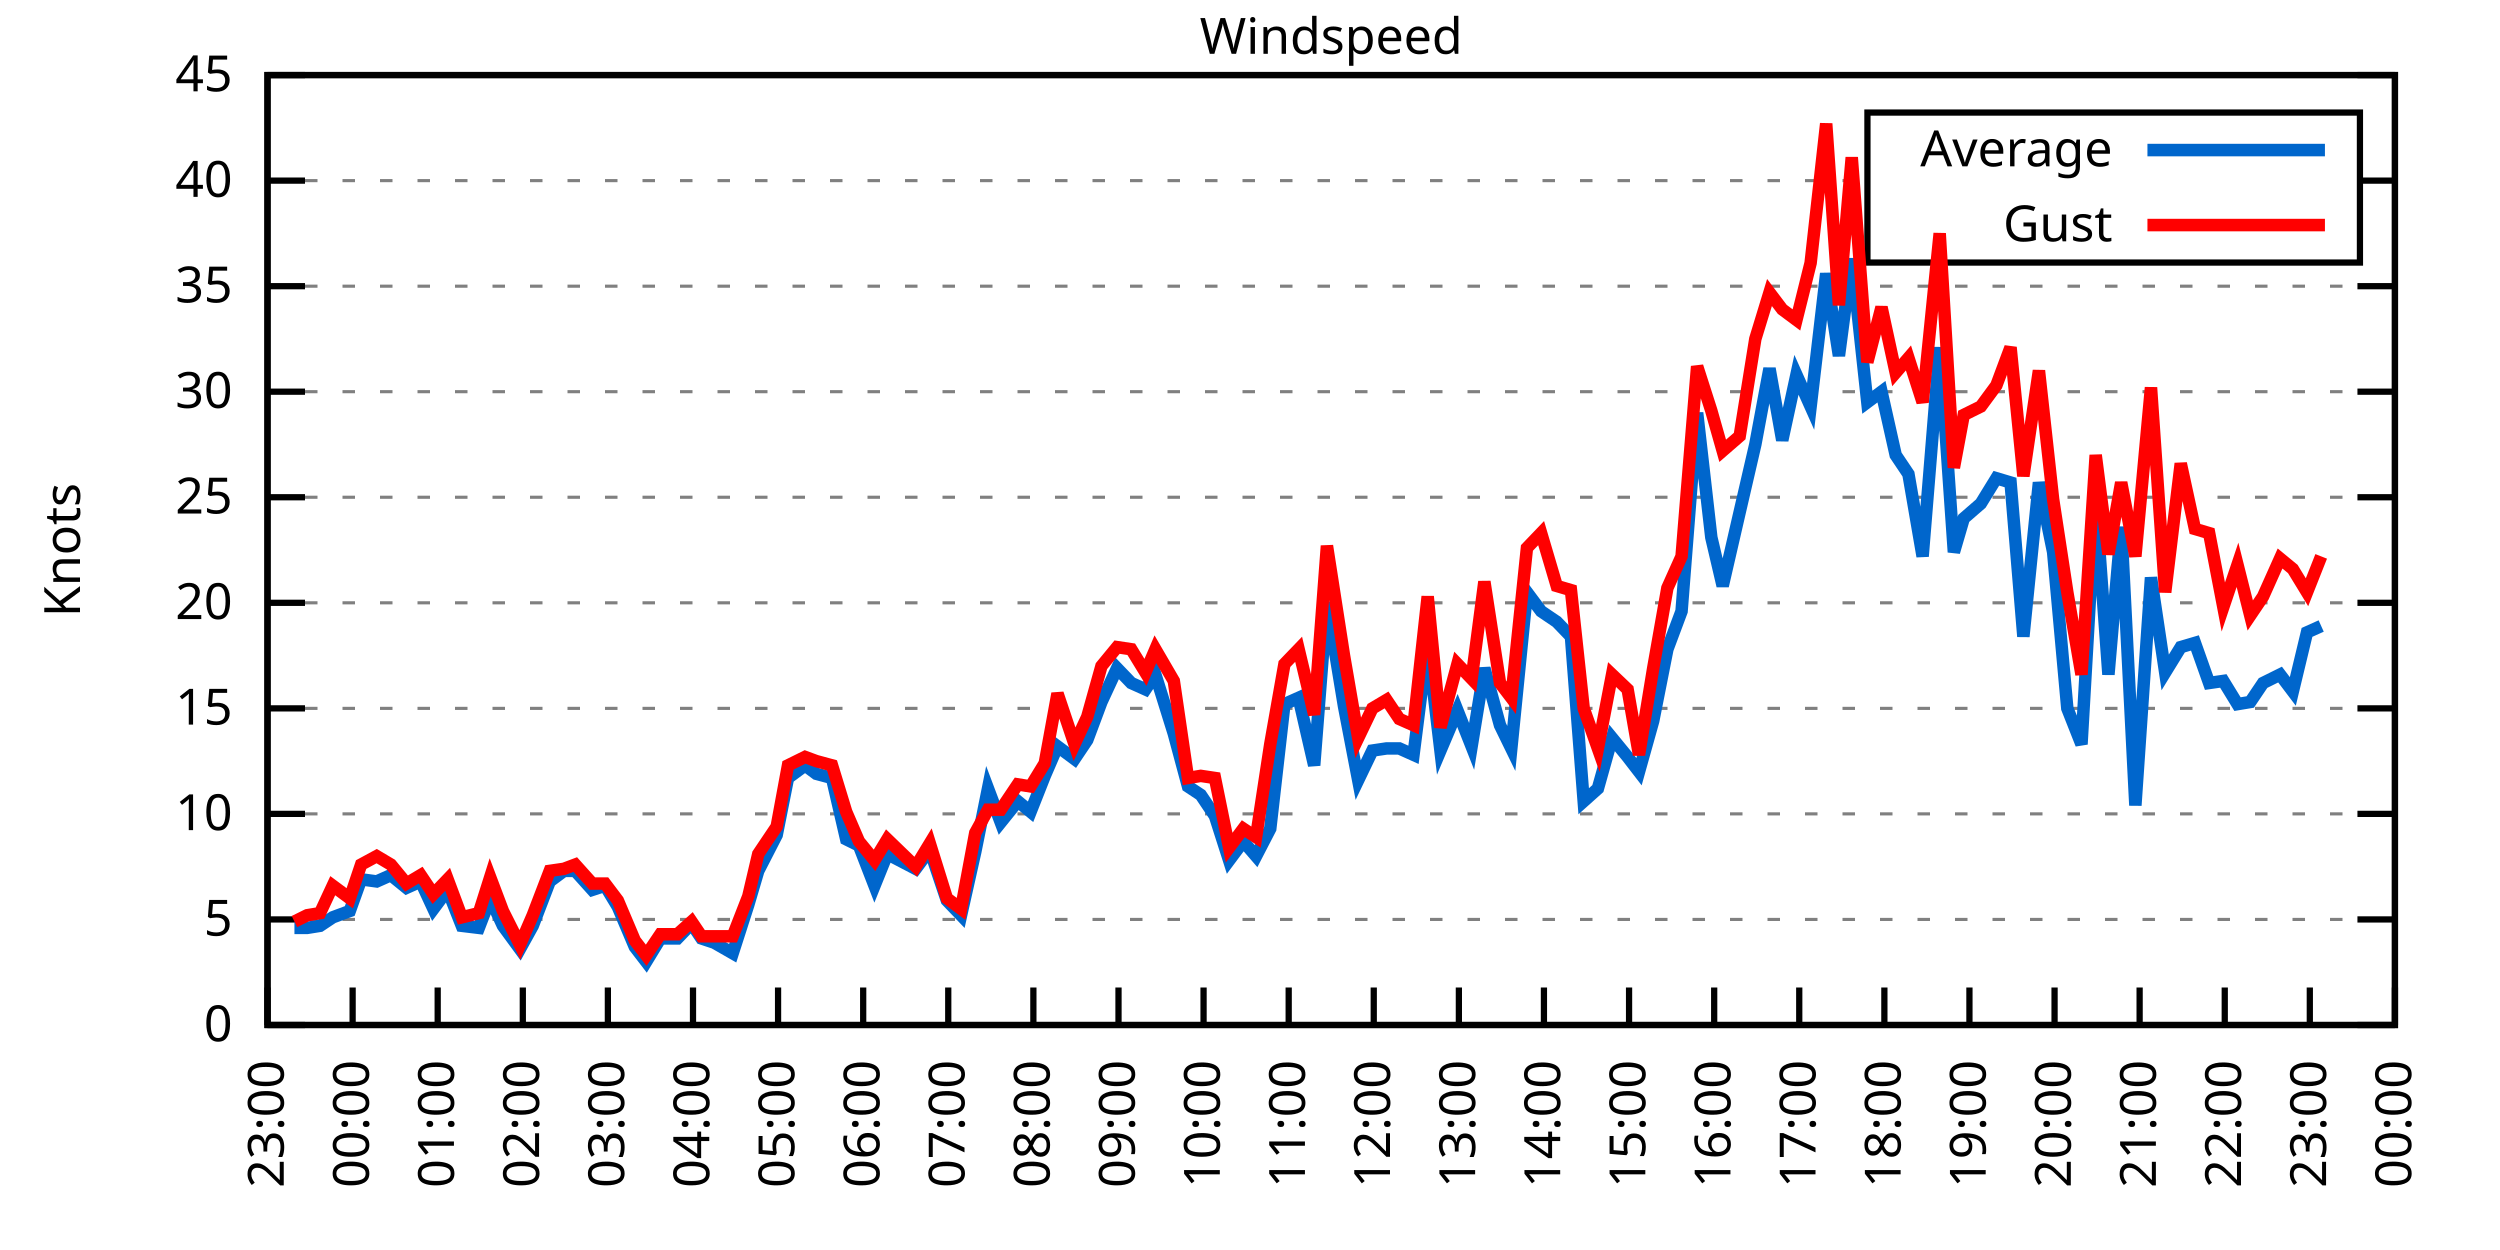
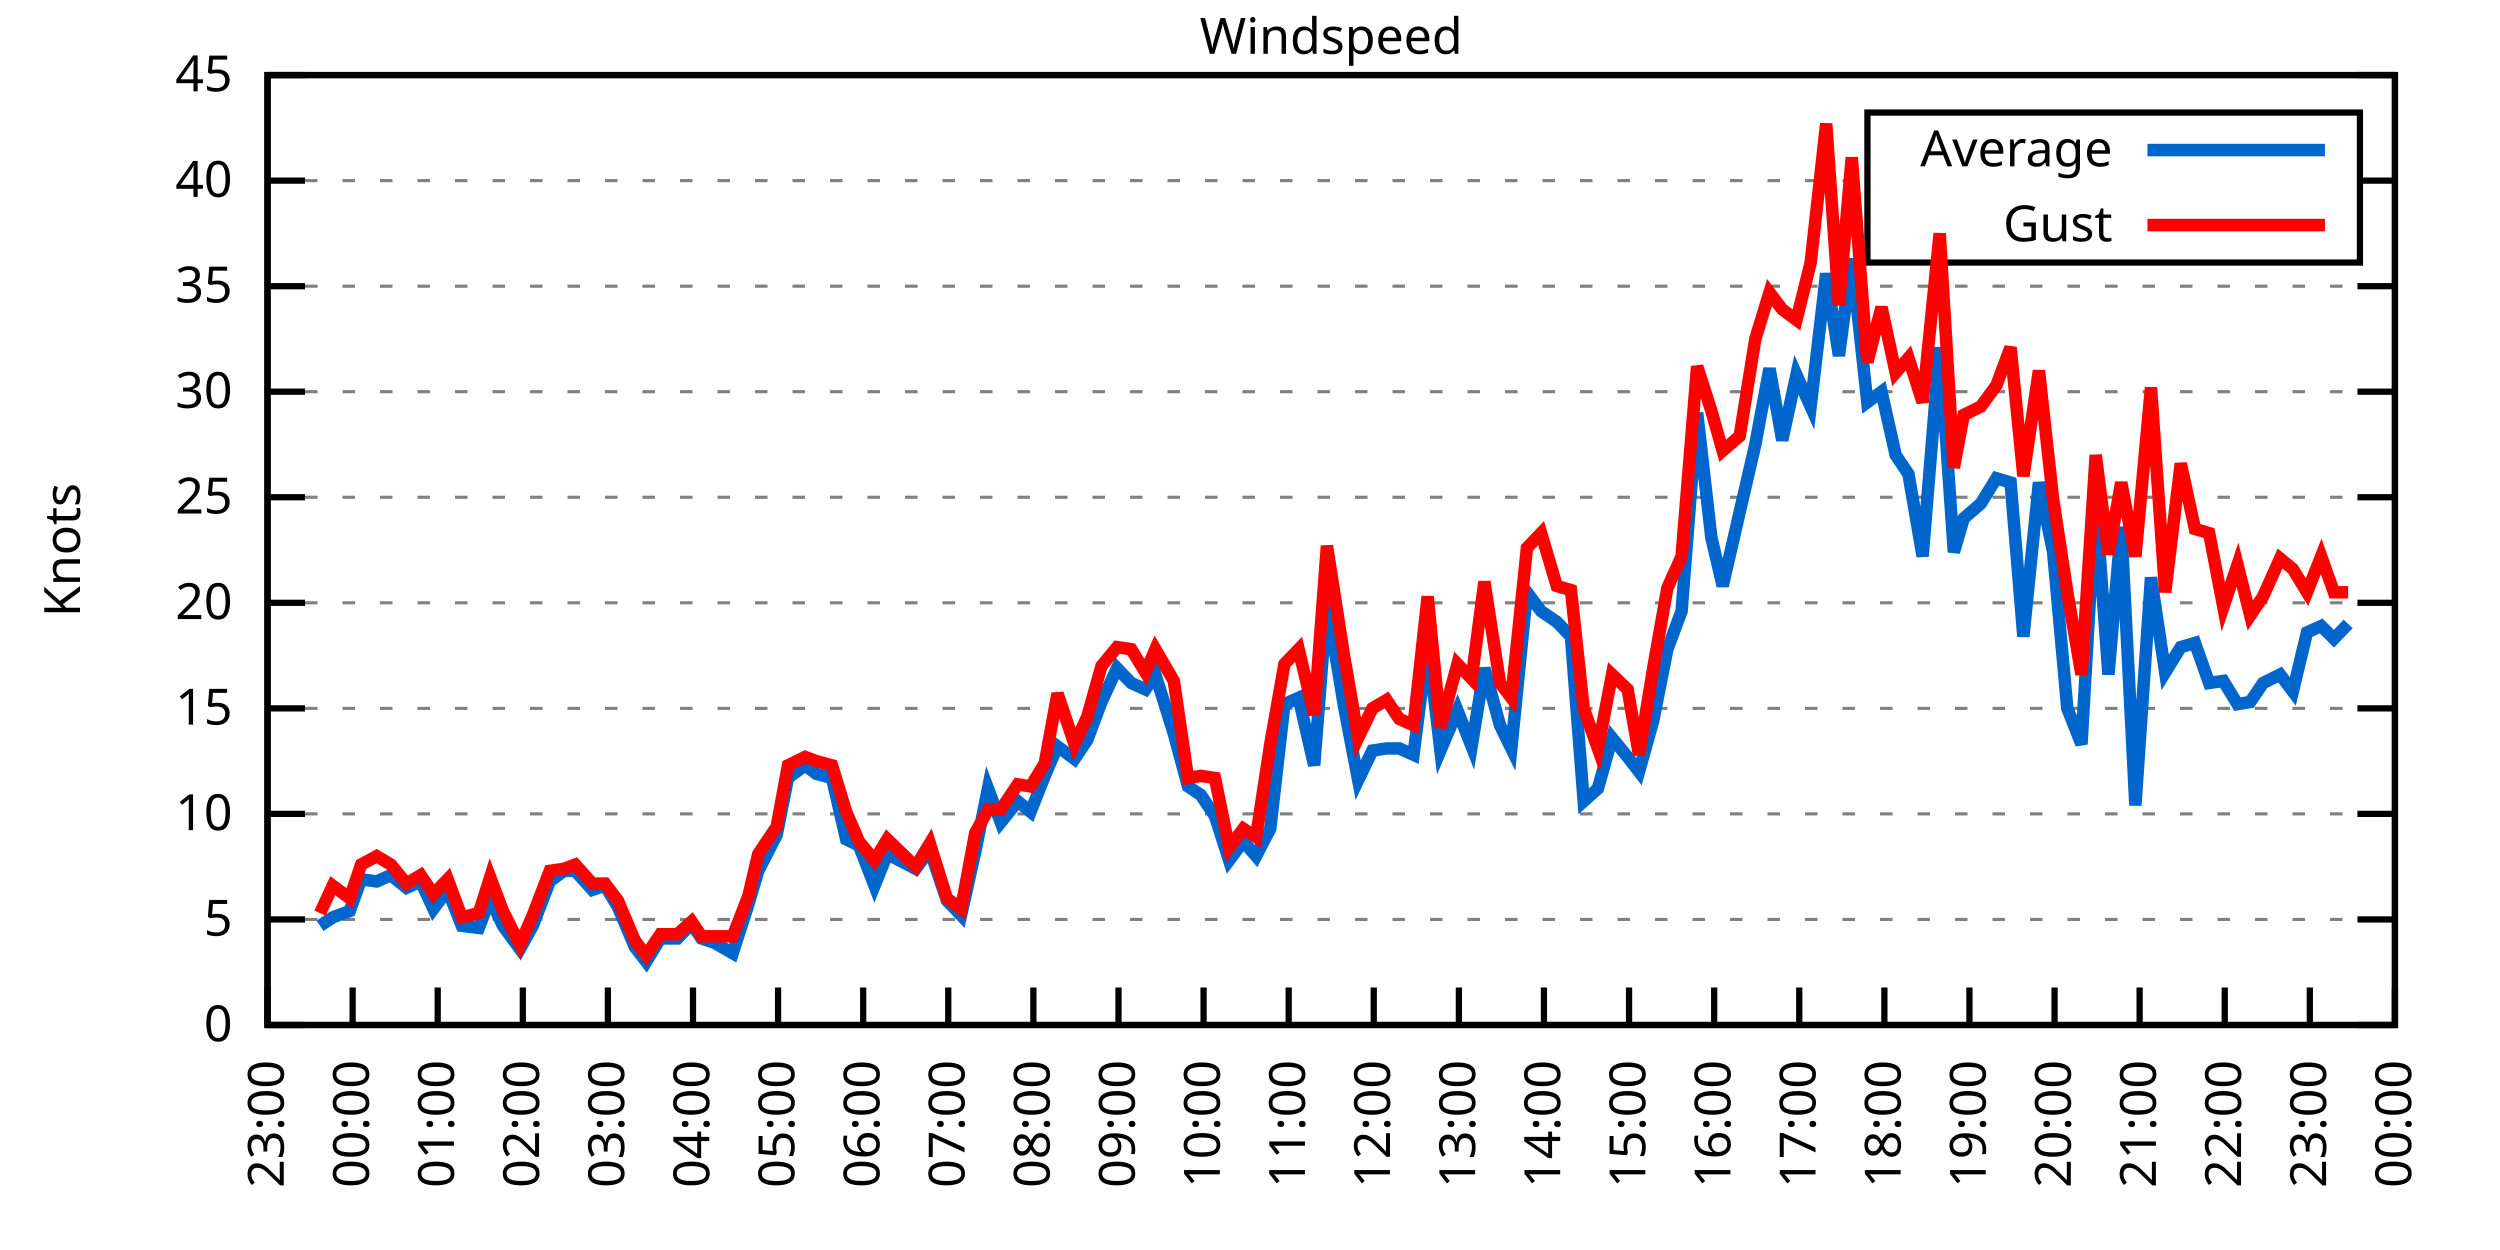
<svg xmlns="http://www.w3.org/2000/svg" xmlns:xlink="http://www.w3.org/1999/xlink" width="400" height="200" viewBox="0 0 400 200">
  <g id="gnuplot_canvas">
    <rect x="0" y="0" width="400" height="200" fill="none" />
    <defs>
      <circle id="gpDot" r="0.5" stroke-width="0.5" stroke="currentColor" />
      <path id="gpPt0" stroke-width="0.333" stroke="currentColor" d="M-1,0 h2 M0,-1 v2" />
      <path id="gpPt1" stroke-width="0.333" stroke="currentColor" d="M-1,-1 L1,1 M1,-1 L-1,1" />
      <path id="gpPt2" stroke-width="0.333" stroke="currentColor" d="M-1,0 L1,0 M0,-1 L0,1 M-1,-1 L1,1 M-1,1 L1,-1" />
      <rect id="gpPt3" stroke-width="0.333" stroke="currentColor" x="-1" y="-1" width="2" height="2" />
      <rect id="gpPt4" stroke-width="0.333" stroke="currentColor" fill="currentColor" x="-1" y="-1" width="2" height="2" />
      <circle id="gpPt5" stroke-width="0.333" stroke="currentColor" cx="0" cy="0" r="1" />
      <use xlink:href="#gpPt5" id="gpPt6" fill="currentColor" stroke="none" />
      <path id="gpPt7" stroke-width="0.333" stroke="currentColor" d="M0,-1.33 L-1.33,0.67 L1.33,0.67 z" />
      <use xlink:href="#gpPt7" id="gpPt8" fill="currentColor" stroke="none" />
      <use xlink:href="#gpPt7" id="gpPt9" stroke="currentColor" transform="rotate(180)" />
      <use xlink:href="#gpPt9" id="gpPt10" fill="currentColor" stroke="none" />
      <use xlink:href="#gpPt3" id="gpPt11" stroke="currentColor" transform="rotate(45)" />
      <use xlink:href="#gpPt11" id="gpPt12" fill="currentColor" stroke="none" />
      <path id="gpPt13" stroke-width="0.333" stroke="currentColor" d="M0,1.330 L1.265,0.411 L0.782,-1.067 L-0.782,-1.076 L-1.265,0.411 z" />
      <use xlink:href="#gpPt13" id="gpPt14" fill="currentColor" stroke="none" />
      <filter id="textbox" filterUnits="objectBoundingBox" x="0" y="0" height="1" width="1">
        <feFlood flood-color="white" flood-opacity="1" result="bgnd" />
        <feComposite in="SourceGraphic" in2="bgnd" operator="atop" />
      </filter>
      <filter id="greybox" filterUnits="objectBoundingBox" x="0" y="0" height="1" width="1">
        <feFlood flood-color="lightgrey" flood-opacity="1" result="grey" />
        <feComposite in="SourceGraphic" in2="grey" operator="atop" />
      </filter>
    </defs>
    <g fill="none" color="white" stroke="currentColor" stroke-width="1.00" stroke-linecap="butt" stroke-linejoin="miter">
</g>
    <g fill="none" color="black" stroke="currentColor" stroke-width="1.00" stroke-linecap="butt" stroke-linejoin="miter">
      <g stroke="none" shape-rendering="crispEdges">
        <polygon fill="rgb(255, 255, 255)" points="42.80,164.00 383.18,164.00 383.18,12.02 42.80,12.02 " />
      </g>
    </g>
    <g fill="none" color="black" stroke="currentColor" stroke-width="1.00" stroke-linecap="butt" stroke-linejoin="miter">
</g>
    <g fill="none" color="black" stroke="black" stroke-width="0.50" stroke-linecap="butt" stroke-linejoin="miter">
</g>
    <g fill="none" color="gray" stroke="currentColor" stroke-width="0.50" stroke-linecap="butt" stroke-linejoin="miter">
      <path stroke="gray" stroke-dasharray="2,4" class="gridline" d="M42.80,164.00 L383.19,164.00  " />
    </g>
    <g fill="none" color="gray" stroke="gray" stroke-width="1.00" stroke-linecap="butt" stroke-linejoin="miter">
</g>
    <g fill="none" color="black" stroke="currentColor" stroke-width="1.00" stroke-linecap="butt" stroke-linejoin="miter">
      <path stroke="black" d="M42.80,164.00 L48.80,164.00 M383.19,164.00 L377.19,164.00  " />
      <g transform="translate(37.20,166.60)" stroke="none" fill="black" font-family="Sans" font-size="8.00" text-anchor="end">
        <text>
          <tspan font-family="Sans"> 0</tspan>
        </text>
      </g>
    </g>
    <g fill="none" color="black" stroke="currentColor" stroke-width="1.00" stroke-linecap="butt" stroke-linejoin="miter">
</g>
    <g fill="none" color="black" stroke="black" stroke-width="0.50" stroke-linecap="butt" stroke-linejoin="miter">
</g>
    <g fill="none" color="gray" stroke="currentColor" stroke-width="0.50" stroke-linecap="butt" stroke-linejoin="miter">
      <path stroke="gray" stroke-dasharray="2,4" class="gridline" d="M42.80,147.11 L383.19,147.11  " />
    </g>
    <g fill="none" color="gray" stroke="gray" stroke-width="1.00" stroke-linecap="butt" stroke-linejoin="miter">
</g>
    <g fill="none" color="black" stroke="currentColor" stroke-width="1.00" stroke-linecap="butt" stroke-linejoin="miter">
      <path stroke="black" d="M42.80,147.11 L48.80,147.11 M383.19,147.11 L377.19,147.11  " />
      <g transform="translate(37.20,149.71)" stroke="none" fill="black" font-family="Sans" font-size="8.00" text-anchor="end">
        <text>
          <tspan font-family="Sans"> 5</tspan>
        </text>
      </g>
    </g>
    <g fill="none" color="black" stroke="currentColor" stroke-width="1.00" stroke-linecap="butt" stroke-linejoin="miter">
</g>
    <g fill="none" color="black" stroke="black" stroke-width="0.50" stroke-linecap="butt" stroke-linejoin="miter">
</g>
    <g fill="none" color="gray" stroke="currentColor" stroke-width="0.50" stroke-linecap="butt" stroke-linejoin="miter">
      <path stroke="gray" stroke-dasharray="2,4" class="gridline" d="M42.80,130.22 L383.19,130.22  " />
    </g>
    <g fill="none" color="gray" stroke="gray" stroke-width="1.00" stroke-linecap="butt" stroke-linejoin="miter">
</g>
    <g fill="none" color="black" stroke="currentColor" stroke-width="1.00" stroke-linecap="butt" stroke-linejoin="miter">
      <path stroke="black" d="M42.80,130.22 L48.80,130.22 M383.19,130.22 L377.19,130.22  " />
      <g transform="translate(37.20,132.82)" stroke="none" fill="black" font-family="Sans" font-size="8.00" text-anchor="end">
        <text>
          <tspan font-family="Sans"> 10</tspan>
        </text>
      </g>
    </g>
    <g fill="none" color="black" stroke="currentColor" stroke-width="1.00" stroke-linecap="butt" stroke-linejoin="miter">
</g>
    <g fill="none" color="black" stroke="black" stroke-width="0.50" stroke-linecap="butt" stroke-linejoin="miter">
</g>
    <g fill="none" color="gray" stroke="currentColor" stroke-width="0.50" stroke-linecap="butt" stroke-linejoin="miter">
      <path stroke="gray" stroke-dasharray="2,4" class="gridline" d="M42.80,113.34 L383.19,113.34  " />
    </g>
    <g fill="none" color="gray" stroke="gray" stroke-width="1.00" stroke-linecap="butt" stroke-linejoin="miter">
</g>
    <g fill="none" color="black" stroke="currentColor" stroke-width="1.00" stroke-linecap="butt" stroke-linejoin="miter">
      <path stroke="black" d="M42.80,113.34 L48.80,113.34 M383.19,113.34 L377.19,113.34  " />
      <g transform="translate(37.20,115.94)" stroke="none" fill="black" font-family="Sans" font-size="8.00" text-anchor="end">
        <text>
          <tspan font-family="Sans"> 15</tspan>
        </text>
      </g>
    </g>
    <g fill="none" color="black" stroke="currentColor" stroke-width="1.00" stroke-linecap="butt" stroke-linejoin="miter">
</g>
    <g fill="none" color="black" stroke="black" stroke-width="0.50" stroke-linecap="butt" stroke-linejoin="miter">
</g>
    <g fill="none" color="gray" stroke="currentColor" stroke-width="0.50" stroke-linecap="butt" stroke-linejoin="miter">
      <path stroke="gray" stroke-dasharray="2,4" class="gridline" d="M42.80,96.45 L383.19,96.45  " />
    </g>
    <g fill="none" color="gray" stroke="gray" stroke-width="1.00" stroke-linecap="butt" stroke-linejoin="miter">
</g>
    <g fill="none" color="black" stroke="currentColor" stroke-width="1.00" stroke-linecap="butt" stroke-linejoin="miter">
      <path stroke="black" d="M42.80,96.45 L48.80,96.45 M383.19,96.45 L377.19,96.45  " />
      <g transform="translate(37.20,99.05)" stroke="none" fill="black" font-family="Sans" font-size="8.00" text-anchor="end">
        <text>
          <tspan font-family="Sans"> 20</tspan>
        </text>
      </g>
    </g>
    <g fill="none" color="black" stroke="currentColor" stroke-width="1.00" stroke-linecap="butt" stroke-linejoin="miter">
</g>
    <g fill="none" color="black" stroke="black" stroke-width="0.50" stroke-linecap="butt" stroke-linejoin="miter">
</g>
    <g fill="none" color="gray" stroke="currentColor" stroke-width="0.50" stroke-linecap="butt" stroke-linejoin="miter">
      <path stroke="gray" stroke-dasharray="2,4" class="gridline" d="M42.80,79.56 L383.19,79.56  " />
    </g>
    <g fill="none" color="gray" stroke="gray" stroke-width="1.00" stroke-linecap="butt" stroke-linejoin="miter">
</g>
    <g fill="none" color="black" stroke="currentColor" stroke-width="1.00" stroke-linecap="butt" stroke-linejoin="miter">
      <path stroke="black" d="M42.80,79.56 L48.80,79.56 M383.19,79.56 L377.19,79.56  " />
      <g transform="translate(37.20,82.16)" stroke="none" fill="black" font-family="Sans" font-size="8.00" text-anchor="end">
        <text>
          <tspan font-family="Sans"> 25</tspan>
        </text>
      </g>
    </g>
    <g fill="none" color="black" stroke="currentColor" stroke-width="1.00" stroke-linecap="butt" stroke-linejoin="miter">
</g>
    <g fill="none" color="black" stroke="black" stroke-width="0.50" stroke-linecap="butt" stroke-linejoin="miter">
</g>
    <g fill="none" color="gray" stroke="currentColor" stroke-width="0.50" stroke-linecap="butt" stroke-linejoin="miter">
      <path stroke="gray" stroke-dasharray="2,4" class="gridline" d="M42.80,62.67 L383.19,62.67  " />
    </g>
    <g fill="none" color="gray" stroke="gray" stroke-width="1.00" stroke-linecap="butt" stroke-linejoin="miter">
</g>
    <g fill="none" color="black" stroke="currentColor" stroke-width="1.00" stroke-linecap="butt" stroke-linejoin="miter">
      <path stroke="black" d="M42.80,62.67 L48.80,62.67 M383.19,62.67 L377.19,62.67  " />
      <g transform="translate(37.20,65.27)" stroke="none" fill="black" font-family="Sans" font-size="8.00" text-anchor="end">
        <text>
          <tspan font-family="Sans"> 30</tspan>
        </text>
      </g>
    </g>
    <g fill="none" color="black" stroke="currentColor" stroke-width="1.00" stroke-linecap="butt" stroke-linejoin="miter">
</g>
    <g fill="none" color="black" stroke="black" stroke-width="0.50" stroke-linecap="butt" stroke-linejoin="miter">
</g>
    <g fill="none" color="gray" stroke="currentColor" stroke-width="0.50" stroke-linecap="butt" stroke-linejoin="miter">
      <path stroke="gray" stroke-dasharray="2,4" class="gridline" d="M42.80,45.79 L383.19,45.79  " />
    </g>
    <g fill="none" color="gray" stroke="gray" stroke-width="1.00" stroke-linecap="butt" stroke-linejoin="miter">
</g>
    <g fill="none" color="black" stroke="currentColor" stroke-width="1.00" stroke-linecap="butt" stroke-linejoin="miter">
      <path stroke="black" d="M42.80,45.79 L48.80,45.79 M383.19,45.79 L377.19,45.79  " />
      <g transform="translate(37.20,48.39)" stroke="none" fill="black" font-family="Sans" font-size="8.00" text-anchor="end">
        <text>
          <tspan font-family="Sans"> 35</tspan>
        </text>
      </g>
    </g>
    <g fill="none" color="black" stroke="currentColor" stroke-width="1.00" stroke-linecap="butt" stroke-linejoin="miter">
</g>
    <g fill="none" color="black" stroke="black" stroke-width="0.50" stroke-linecap="butt" stroke-linejoin="miter">
</g>
    <g fill="none" color="gray" stroke="currentColor" stroke-width="0.50" stroke-linecap="butt" stroke-linejoin="miter">
      <path stroke="gray" stroke-dasharray="2,4" class="gridline" d="M42.80,28.90 L298.79,28.90 M377.59,28.90 L383.19,28.90  " />
    </g>
    <g fill="none" color="gray" stroke="gray" stroke-width="1.00" stroke-linecap="butt" stroke-linejoin="miter">
</g>
    <g fill="none" color="black" stroke="currentColor" stroke-width="1.00" stroke-linecap="butt" stroke-linejoin="miter">
      <path stroke="black" d="M42.80,28.90 L48.80,28.90 M383.19,28.90 L377.19,28.90  " />
      <g transform="translate(37.20,31.50)" stroke="none" fill="black" font-family="Sans" font-size="8.00" text-anchor="end">
        <text>
          <tspan font-family="Sans"> 40</tspan>
        </text>
      </g>
    </g>
    <g fill="none" color="black" stroke="currentColor" stroke-width="1.00" stroke-linecap="butt" stroke-linejoin="miter">
</g>
    <g fill="none" color="black" stroke="black" stroke-width="0.50" stroke-linecap="butt" stroke-linejoin="miter">
</g>
    <g fill="none" color="gray" stroke="currentColor" stroke-width="0.50" stroke-linecap="butt" stroke-linejoin="miter">
      <path stroke="gray" stroke-dasharray="2,4" class="gridline" d="M42.80,12.01 L383.19,12.01  " />
    </g>
    <g fill="none" color="gray" stroke="gray" stroke-width="1.00" stroke-linecap="butt" stroke-linejoin="miter">
</g>
    <g fill="none" color="black" stroke="currentColor" stroke-width="1.00" stroke-linecap="butt" stroke-linejoin="miter">
      <path stroke="black" d="M42.80,12.01 L48.80,12.01 M383.19,12.01 L377.19,12.01  " />
      <g transform="translate(37.20,14.61)" stroke="none" fill="black" font-family="Sans" font-size="8.00" text-anchor="end">
        <text>
          <tspan font-family="Sans"> 45</tspan>
        </text>
      </g>
    </g>
    <g fill="none" color="black" stroke="currentColor" stroke-width="1.00" stroke-linecap="butt" stroke-linejoin="miter">
      <path stroke="black" d="M42.80,164.00 L42.80,158.00  " />
      <g transform="translate(45.40,169.60) rotate(270.00)" stroke="none" fill="black" font-family="Sans" font-size="8.00" text-anchor="end">
        <text>
          <tspan font-family="Sans">23:00</tspan>
        </text>
      </g>
    </g>
    <g fill="none" color="black" stroke="currentColor" stroke-width="1.00" stroke-linecap="butt" stroke-linejoin="miter">
      <path stroke="black" d="M56.42,164.00 L56.42,158.00  " />
      <g transform="translate(59.02,169.60) rotate(270.00)" stroke="none" fill="black" font-family="Sans" font-size="8.00" text-anchor="end">
        <text>
          <tspan font-family="Sans">00:00</tspan>
        </text>
      </g>
    </g>
    <g fill="none" color="black" stroke="currentColor" stroke-width="1.00" stroke-linecap="butt" stroke-linejoin="miter">
      <path stroke="black" d="M70.03,164.00 L70.03,158.00  " />
      <g transform="translate(72.63,169.60) rotate(270.00)" stroke="none" fill="black" font-family="Sans" font-size="8.00" text-anchor="end">
        <text>
          <tspan font-family="Sans">01:00</tspan>
        </text>
      </g>
    </g>
    <g fill="none" color="black" stroke="currentColor" stroke-width="1.00" stroke-linecap="butt" stroke-linejoin="miter">
      <path stroke="black" d="M83.65,164.00 L83.65,158.00  " />
      <g transform="translate(86.25,169.60) rotate(270.00)" stroke="none" fill="black" font-family="Sans" font-size="8.00" text-anchor="end">
        <text>
          <tspan font-family="Sans">02:00</tspan>
        </text>
      </g>
    </g>
    <g fill="none" color="black" stroke="currentColor" stroke-width="1.00" stroke-linecap="butt" stroke-linejoin="miter">
      <path stroke="black" d="M97.26,164.00 L97.26,158.00  " />
      <g transform="translate(99.86,169.60) rotate(270.00)" stroke="none" fill="black" font-family="Sans" font-size="8.00" text-anchor="end">
        <text>
          <tspan font-family="Sans">03:00</tspan>
        </text>
      </g>
    </g>
    <g fill="none" color="black" stroke="currentColor" stroke-width="1.00" stroke-linecap="butt" stroke-linejoin="miter">
      <path stroke="black" d="M110.88,164.00 L110.88,158.00  " />
      <g transform="translate(113.48,169.60) rotate(270.00)" stroke="none" fill="black" font-family="Sans" font-size="8.00" text-anchor="end">
        <text>
          <tspan font-family="Sans">04:00</tspan>
        </text>
      </g>
    </g>
    <g fill="none" color="black" stroke="currentColor" stroke-width="1.00" stroke-linecap="butt" stroke-linejoin="miter">
      <path stroke="black" d="M124.49,164.00 L124.49,158.00  " />
      <g transform="translate(127.09,169.60) rotate(270.00)" stroke="none" fill="black" font-family="Sans" font-size="8.00" text-anchor="end">
        <text>
          <tspan font-family="Sans">05:00</tspan>
        </text>
      </g>
    </g>
    <g fill="none" color="black" stroke="currentColor" stroke-width="1.00" stroke-linecap="butt" stroke-linejoin="miter">
      <path stroke="black" d="M138.11,164.00 L138.11,158.00  " />
      <g transform="translate(140.71,169.60) rotate(270.00)" stroke="none" fill="black" font-family="Sans" font-size="8.00" text-anchor="end">
        <text>
          <tspan font-family="Sans">06:00</tspan>
        </text>
      </g>
    </g>
    <g fill="none" color="black" stroke="currentColor" stroke-width="1.00" stroke-linecap="butt" stroke-linejoin="miter">
      <path stroke="black" d="M151.72,164.00 L151.72,158.00  " />
      <g transform="translate(154.32,169.60) rotate(270.00)" stroke="none" fill="black" font-family="Sans" font-size="8.00" text-anchor="end">
        <text>
          <tspan font-family="Sans">07:00</tspan>
        </text>
      </g>
    </g>
    <g fill="none" color="black" stroke="currentColor" stroke-width="1.00" stroke-linecap="butt" stroke-linejoin="miter">
      <path stroke="black" d="M165.34,164.00 L165.34,158.00  " />
      <g transform="translate(167.94,169.60) rotate(270.00)" stroke="none" fill="black" font-family="Sans" font-size="8.00" text-anchor="end">
        <text>
          <tspan font-family="Sans">08:00</tspan>
        </text>
      </g>
    </g>
    <g fill="none" color="black" stroke="currentColor" stroke-width="1.00" stroke-linecap="butt" stroke-linejoin="miter">
      <path stroke="black" d="M178.96,164.00 L178.96,158.00  " />
      <g transform="translate(181.56,169.60) rotate(270.00)" stroke="none" fill="black" font-family="Sans" font-size="8.00" text-anchor="end">
        <text>
          <tspan font-family="Sans">09:00</tspan>
        </text>
      </g>
    </g>
    <g fill="none" color="black" stroke="currentColor" stroke-width="1.00" stroke-linecap="butt" stroke-linejoin="miter">
      <path stroke="black" d="M192.57,164.00 L192.57,158.00  " />
      <g transform="translate(195.17,169.60) rotate(270.00)" stroke="none" fill="black" font-family="Sans" font-size="8.00" text-anchor="end">
        <text>
          <tspan font-family="Sans">10:00</tspan>
        </text>
      </g>
    </g>
    <g fill="none" color="black" stroke="currentColor" stroke-width="1.00" stroke-linecap="butt" stroke-linejoin="miter">
      <path stroke="black" d="M206.19,164.00 L206.19,158.00  " />
      <g transform="translate(208.79,169.60) rotate(270.00)" stroke="none" fill="black" font-family="Sans" font-size="8.00" text-anchor="end">
        <text>
          <tspan font-family="Sans">11:00</tspan>
        </text>
      </g>
    </g>
    <g fill="none" color="black" stroke="currentColor" stroke-width="1.00" stroke-linecap="butt" stroke-linejoin="miter">
      <path stroke="black" d="M219.80,164.00 L219.80,158.00  " />
      <g transform="translate(222.40,169.60) rotate(270.00)" stroke="none" fill="black" font-family="Sans" font-size="8.00" text-anchor="end">
        <text>
          <tspan font-family="Sans">12:00</tspan>
        </text>
      </g>
    </g>
    <g fill="none" color="black" stroke="currentColor" stroke-width="1.00" stroke-linecap="butt" stroke-linejoin="miter">
      <path stroke="black" d="M233.42,164.00 L233.42,158.00  " />
      <g transform="translate(236.02,169.60) rotate(270.00)" stroke="none" fill="black" font-family="Sans" font-size="8.00" text-anchor="end">
        <text>
          <tspan font-family="Sans">13:00</tspan>
        </text>
      </g>
    </g>
    <g fill="none" color="black" stroke="currentColor" stroke-width="1.00" stroke-linecap="butt" stroke-linejoin="miter">
      <path stroke="black" d="M247.03,164.00 L247.03,158.00  " />
      <g transform="translate(249.63,169.60) rotate(270.00)" stroke="none" fill="black" font-family="Sans" font-size="8.00" text-anchor="end">
        <text>
          <tspan font-family="Sans">14:00</tspan>
        </text>
      </g>
    </g>
    <g fill="none" color="black" stroke="currentColor" stroke-width="1.00" stroke-linecap="butt" stroke-linejoin="miter">
      <path stroke="black" d="M260.65,164.00 L260.65,158.00  " />
      <g transform="translate(263.25,169.60) rotate(270.00)" stroke="none" fill="black" font-family="Sans" font-size="8.00" text-anchor="end">
        <text>
          <tspan font-family="Sans">15:00</tspan>
        </text>
      </g>
    </g>
    <g fill="none" color="black" stroke="currentColor" stroke-width="1.00" stroke-linecap="butt" stroke-linejoin="miter">
      <path stroke="black" d="M274.27,164.00 L274.27,158.00  " />
      <g transform="translate(276.87,169.60) rotate(270.00)" stroke="none" fill="black" font-family="Sans" font-size="8.00" text-anchor="end">
        <text>
          <tspan font-family="Sans">16:00</tspan>
        </text>
      </g>
    </g>
    <g fill="none" color="black" stroke="currentColor" stroke-width="1.00" stroke-linecap="butt" stroke-linejoin="miter">
      <path stroke="black" d="M287.88,164.00 L287.88,158.00  " />
      <g transform="translate(290.48,169.60) rotate(270.00)" stroke="none" fill="black" font-family="Sans" font-size="8.00" text-anchor="end">
        <text>
          <tspan font-family="Sans">17:00</tspan>
        </text>
      </g>
    </g>
    <g fill="none" color="black" stroke="currentColor" stroke-width="1.00" stroke-linecap="butt" stroke-linejoin="miter">
      <path stroke="black" d="M301.50,164.00 L301.50,158.00  " />
      <g transform="translate(304.10,169.60) rotate(270.00)" stroke="none" fill="black" font-family="Sans" font-size="8.00" text-anchor="end">
        <text>
          <tspan font-family="Sans">18:00</tspan>
        </text>
      </g>
    </g>
    <g fill="none" color="black" stroke="currentColor" stroke-width="1.00" stroke-linecap="butt" stroke-linejoin="miter">
      <path stroke="black" d="M315.11,164.00 L315.11,158.00  " />
      <g transform="translate(317.71,169.60) rotate(270.00)" stroke="none" fill="black" font-family="Sans" font-size="8.00" text-anchor="end">
        <text>
          <tspan font-family="Sans">19:00</tspan>
        </text>
      </g>
    </g>
    <g fill="none" color="black" stroke="currentColor" stroke-width="1.00" stroke-linecap="butt" stroke-linejoin="miter">
      <path stroke="black" d="M328.73,164.00 L328.73,158.00  " />
      <g transform="translate(331.33,169.60) rotate(270.00)" stroke="none" fill="black" font-family="Sans" font-size="8.00" text-anchor="end">
        <text>
          <tspan font-family="Sans">20:00</tspan>
        </text>
      </g>
    </g>
    <g fill="none" color="black" stroke="currentColor" stroke-width="1.00" stroke-linecap="butt" stroke-linejoin="miter">
      <path stroke="black" d="M342.34,164.00 L342.34,158.00  " />
      <g transform="translate(344.94,169.60) rotate(270.00)" stroke="none" fill="black" font-family="Sans" font-size="8.00" text-anchor="end">
        <text>
          <tspan font-family="Sans">21:00</tspan>
        </text>
      </g>
    </g>
    <g fill="none" color="black" stroke="currentColor" stroke-width="1.00" stroke-linecap="butt" stroke-linejoin="miter">
      <path stroke="black" d="M355.96,164.00 L355.96,158.00  " />
      <g transform="translate(358.56,169.60) rotate(270.00)" stroke="none" fill="black" font-family="Sans" font-size="8.00" text-anchor="end">
        <text>
          <tspan font-family="Sans">22:00</tspan>
        </text>
      </g>
    </g>
    <g fill="none" color="black" stroke="currentColor" stroke-width="1.00" stroke-linecap="butt" stroke-linejoin="miter">
      <path stroke="black" d="M369.57,164.00 L369.57,158.00  " />
      <g transform="translate(372.17,169.60) rotate(270.00)" stroke="none" fill="black" font-family="Sans" font-size="8.00" text-anchor="end">
        <text>
          <tspan font-family="Sans">23:00</tspan>
        </text>
      </g>
    </g>
    <g fill="none" color="black" stroke="currentColor" stroke-width="1.00" stroke-linecap="butt" stroke-linejoin="miter">
      <path stroke="black" d="M383.19,164.00 L383.19,158.00  " />
      <g transform="translate(385.79,169.60) rotate(270.00)" stroke="none" fill="black" font-family="Sans" font-size="8.00" text-anchor="end">
        <text>
          <tspan font-family="Sans">00:00</tspan>
        </text>
      </g>
    </g>
    <g fill="none" color="black" stroke="currentColor" stroke-width="1.00" stroke-linecap="butt" stroke-linejoin="miter">
</g>
    <g fill="none" color="black" stroke="currentColor" stroke-width="1.00" stroke-linecap="butt" stroke-linejoin="miter">
      <path stroke="black" d="M42.80,12.01 L42.80,164.00 L383.19,164.00 L383.19,12.01 L42.80,12.01 Z  " />
    </g>
    <g fill="none" color="black" stroke="currentColor" stroke-width="1.00" stroke-linecap="butt" stroke-linejoin="miter">
</g>
    <g fill="none" color="black" stroke="currentColor" stroke-width="1.00" stroke-linecap="butt" stroke-linejoin="miter">
      <path stroke="black" d="M298.79,42.01 L298.79,18.01 L377.59,18.01 L377.59,42.01 L298.79,42.01 Z  " />
    </g>
    <g id="Windspeed_plot_1">
      <g fill="none" color="white" stroke="black" stroke-width="2.00" stroke-linecap="butt" stroke-linejoin="miter">
</g>
      <g fill="none" color="black" stroke="currentColor" stroke-width="2.00" stroke-linecap="butt" stroke-linejoin="miter">
        <g transform="translate(337.99,26.61)" stroke="none" fill="black" font-family="Sans" font-size="8.00" text-anchor="end">
          <text>
            <tspan font-family="Sans">Average</tspan>
          </text>
        </g>
      </g>
      <g fill="none" color="black" stroke="currentColor" stroke-width="2.00" stroke-linecap="butt" stroke-linejoin="miter">
-         <path stroke="rgb(  0, 102, 204)" d="M343.59,24.01 L371.99,24.01 M47.11,148.46 L49.15,148.46 L51.20,148.13 L53.24,146.77 L55.96,145.76 L57.78,140.69   L60.27,141.03 L62.54,140.02 L65.04,142.05 L67.31,141.03 L69.35,145.42 L71.62,142.38 L73.89,148.13 L76.61,148.46   L78.43,143.73 L80.47,148.13 L83.19,151.84 L85.24,148.13 L87.96,141.03 L90.23,139.34 L92.04,139.34 L94.77,142.38   L96.81,141.71 L98.85,145.09 L101.57,151.50 L103.39,153.87 L105.66,150.15 L108.38,150.15 L110.65,147.79 L112.24,150.15   L114.28,150.83 L117.23,152.52 L119.73,144.75 L121.32,139.34 L124.27,133.60 L126.08,124.48 L128.81,122.46 L130.62,123.81   L133.12,124.48 L135.39,134.28 L137.43,135.29 L139.92,141.71 L141.97,136.64 L146.51,139.01 L148.77,135.97 L151.50,144.07   L153.77,146.44 L156.04,136.30 L158.08,126.17 L160.12,131.58 L162.84,128.20 L164.89,129.89 L167.16,124.14 L169.20,119.42   L171.92,121.44 L173.96,118.40 L176.23,112.32 L178.73,106.92 L181.00,109.28 L183.27,110.30 L184.86,107.93 L187.81,117.39   L190.08,125.83 L192.12,127.18 L194.39,130.56 L196.66,137.66 L198.93,134.62 L200.97,136.98 L203.24,132.59 L205.51,112.66   L207.78,111.65 L210.27,122.46 L212.31,96.45 L215.04,113.00 L217.31,124.82 L219.58,120.09 L221.85,119.75 L223.89,119.75   L226.16,120.77 L228.43,102.87 L230.47,120.09 L233.19,113.67 L235.46,119.42 L237.50,106.92 L240.00,116.04 L241.81,119.75   L244.31,94.76 L246.58,97.80 L249.08,99.49 L251.35,101.85 L253.39,128.20 L255.66,126.17 L257.93,118.07 L260.42,121.11   L262.24,123.47 L264.51,115.36 L266.78,103.88 L269.05,97.80 L271.54,66.05 L273.81,85.98 L275.63,93.75 L278.35,81.93   L280.85,71.12 L283.12,58.96 L285.16,70.44 L287.43,59.97 L289.70,65.04 L292.19,43.76 L294.23,56.93 L296.28,41.39   L298.77,64.36 L301.04,62.67 L303.31,72.81 L305.35,75.85 L307.62,89.02 L310.35,55.58 L312.62,88.34 L314.20,82.94   L316.93,80.57 L319.42,76.52 L321.69,77.20 L323.74,101.85 L326.23,77.20 L328.50,88.34 L330.77,113.34 L333.04,119.08   L335.31,79.90 L337.35,107.93 L339.39,84.29 L341.66,128.87 L344.16,92.40 L346.43,107.59 L348.92,103.54 L351.19,102.87   L353.46,109.28 L355.73,108.95 L358.00,112.66 L360.04,112.32 L362.09,109.28 L364.81,107.93 L366.85,110.63 L369.12,101.18   L371.39,100.16  " />
+         <path stroke="rgb(  0, 102, 204)" d="M343.59,24.01 L371.99,24.01 M51.20,148.13 L53.24,146.77 L55.96,145.76 L57.78,140.69 L60.27,141.03 L62.54,140.02   L65.04,142.05 L67.31,141.03 L69.35,145.42 L71.62,142.38 L73.89,148.13 L76.61,148.46 L78.43,143.73 L80.47,148.13   L83.19,151.84 L85.24,148.13 L87.96,141.03 L90.23,139.34 L92.04,139.34 L94.77,142.38 L96.81,141.71 L98.85,145.09   L101.57,151.50 L103.39,153.87 L105.66,150.15 L108.38,150.15 L110.65,147.79 L112.24,150.15 L114.28,150.83 L117.23,152.52   L119.73,144.75 L121.32,139.34 L124.27,133.60 L126.08,124.48 L128.81,122.46 L130.62,123.81 L133.12,124.48 L135.39,134.28   L137.43,135.29 L139.92,141.71 L141.97,136.64 L146.51,139.01 L148.77,135.97 L151.50,144.07 L153.77,146.44 L156.04,136.30   L158.08,126.17 L160.12,131.58 L162.84,128.20 L164.89,129.89 L167.16,124.14 L169.20,119.42 L171.92,121.44 L173.96,118.40   L176.23,112.32 L178.73,106.92 L181.00,109.28 L183.27,110.30 L184.86,107.93 L187.81,117.39 L190.08,125.83 L192.12,127.18   L194.39,130.56 L196.66,137.66 L198.93,134.62 L200.97,136.98 L203.24,132.59 L205.51,112.66 L207.78,111.65 L210.27,122.46   L212.31,96.45 L215.04,113.00 L217.31,124.82 L219.58,120.09 L221.85,119.75 L223.89,119.75 L226.16,120.77 L228.43,102.87   L230.47,120.09 L233.19,113.67 L235.46,119.42 L237.50,106.92 L240.00,116.04 L241.81,119.75 L244.31,94.76 L246.58,97.80   L249.08,99.49 L251.35,101.85 L253.39,128.20 L255.66,126.17 L257.93,118.07 L260.42,121.11 L262.24,123.47 L264.51,115.36   L266.78,103.88 L269.05,97.80 L271.54,66.05 L273.81,85.98 L275.63,93.75 L278.35,81.93 L280.85,71.12 L283.12,58.96   L285.16,70.44 L287.43,59.97 L289.70,65.04 L292.19,43.76 L294.23,56.93 L296.28,41.39 L298.77,64.36 L301.04,62.67   L303.31,72.81 L305.35,75.85 L307.62,89.02 L310.35,55.58 L312.62,88.34 L314.20,82.94 L316.93,80.57 L319.42,76.52   L321.69,77.20 L323.74,101.85 L326.23,77.20 L328.50,88.34 L330.77,113.34 L333.04,119.08 L335.31,79.90 L337.35,107.93   L339.39,84.29 L341.66,128.87 L344.16,92.40 L346.43,107.59 L348.92,103.54 L351.19,102.87 L353.46,109.28 L355.73,108.95   L358.00,112.66 L360.04,112.32 L362.09,109.28 L364.81,107.93 L366.85,110.63 L369.12,101.18 L371.39,100.16 L373.43,102.19   L375.70,99.83  " />
      </g>
    </g>
    <g id="Windspeed_plot_2">
      <g fill="none" color="black" stroke="currentColor" stroke-width="2.00" stroke-linecap="butt" stroke-linejoin="miter">
        <g transform="translate(337.99,38.61)" stroke="none" fill="black" font-family="Sans" font-size="8.00" text-anchor="end">
          <text>
            <tspan font-family="Sans">Gust</tspan>
          </text>
        </g>
      </g>
      <g fill="none" color="black" stroke="currentColor" stroke-width="2.00" stroke-linecap="butt" stroke-linejoin="miter">
-         <path stroke="rgb(255,   0,   0)" d="M343.59,36.01 L371.99,36.01 M47.11,147.45 L49.15,146.44 L51.20,146.10 L53.24,141.71 L55.96,143.73 L57.78,138.33   L60.27,136.98 L62.54,138.33 L65.04,141.37 L67.31,140.02 L69.35,143.06 L71.62,140.69 L73.89,146.77 L76.61,146.10   L78.43,140.36 L80.47,145.76 L83.19,151.17 L85.24,146.44 L87.96,139.34 L90.23,139.01 L92.04,138.33 L94.77,141.37   L96.81,141.37 L98.85,144.07 L101.57,150.49 L103.39,152.85 L105.66,149.48 L108.38,149.48 L110.65,147.45 L112.24,149.81   L114.28,149.81 L117.23,149.81 L119.73,143.40 L121.32,136.64 L124.27,132.25 L126.08,122.46 L128.81,121.11 L130.62,121.78   L133.12,122.46 L135.39,129.89 L137.43,134.62 L139.92,137.66 L141.97,134.28 L146.51,138.67 L148.77,134.95 L151.50,143.73   L153.77,145.42 L156.04,133.26 L158.08,129.55 L160.12,129.55 L162.84,125.50 L164.89,125.83 L167.16,122.12 L169.20,110.97   L171.92,119.08 L173.96,114.69 L176.23,106.58 L178.73,103.54 L181.00,103.88 L183.27,107.59 L184.86,103.88 L187.81,108.95   L190.08,124.48 L192.12,124.14 L194.39,124.48 L196.66,135.63 L198.93,132.59 L200.97,133.94 L203.24,119.08 L205.51,106.24   L207.78,103.88 L210.27,114.35 L212.31,87.33 L215.04,104.89 L217.31,118.07 L219.58,113.34 L221.85,111.99 L223.89,115.03   L226.16,116.04 L228.43,95.44 L230.47,116.38 L233.19,106.24 L235.46,108.61 L237.50,93.07 L240.00,109.28 L241.81,111.65   L244.31,87.67 L246.58,85.30 L249.08,93.75 L251.35,94.42 L253.39,113.34 L255.66,119.75 L257.93,107.93 L260.42,110.30   L262.24,120.77 L264.51,106.92 L266.78,94.08 L269.05,89.02 L271.54,58.62 L273.81,65.71 L275.63,72.13 L278.35,69.77   L280.85,54.23 L283.12,46.80 L285.16,49.50 L287.43,51.19 L289.70,42.07 L292.19,19.78 L294.23,48.83 L296.28,25.18   L298.77,57.94 L301.04,49.16 L303.31,59.63 L305.35,57.27 L307.62,64.36 L310.35,37.34 L312.62,74.83 L314.20,66.39   L316.93,65.04 L319.42,61.66 L321.69,55.58 L323.74,76.18 L326.23,59.30 L328.50,79.90 L330.77,94.76 L333.04,107.93   L335.31,72.81 L337.35,88.68 L339.39,77.20 L341.66,89.02 L344.16,62.00 L346.43,94.76 L348.92,74.16 L351.19,84.63   L353.46,85.30 L355.73,97.12 L358.00,90.37 L360.04,98.48 L362.09,95.44 L364.81,89.36 L366.85,91.04 L369.12,94.76   L371.39,89.02  " />
+         <path stroke="rgb(255,   0,   0)" d="M343.59,36.01 L371.99,36.01 M51.20,146.10 L53.24,141.71 L55.96,143.73 L57.78,138.33 L60.27,136.98 L62.54,138.33   L65.04,141.37 L67.31,140.02 L69.35,143.06 L71.62,140.69 L73.89,146.77 L76.61,146.10 L78.43,140.36 L80.47,145.76   L83.19,151.17 L85.24,146.44 L87.96,139.34 L90.23,139.01 L92.04,138.33 L94.77,141.37 L96.81,141.37 L98.85,144.07   L101.57,150.49 L103.39,152.85 L105.66,149.48 L108.38,149.48 L110.65,147.45 L112.24,149.81 L114.28,149.81 L117.23,149.81   L119.73,143.40 L121.32,136.64 L124.27,132.25 L126.08,122.46 L128.81,121.11 L130.62,121.78 L133.12,122.46 L135.39,129.89   L137.43,134.62 L139.92,137.66 L141.97,134.28 L146.51,138.67 L148.77,134.95 L151.50,143.73 L153.77,145.42 L156.04,133.26   L158.08,129.55 L160.12,129.55 L162.84,125.50 L164.89,125.83 L167.16,122.12 L169.20,110.97 L171.92,119.08 L173.96,114.69   L176.23,106.58 L178.73,103.54 L181.00,103.88 L183.27,107.59 L184.86,103.88 L187.81,108.95 L190.08,124.48 L192.12,124.14   L194.39,124.48 L196.66,135.63 L198.93,132.59 L200.97,133.94 L203.24,119.08 L205.51,106.24 L207.78,103.88 L210.27,114.35   L212.31,87.33 L215.04,104.89 L217.31,118.07 L219.58,113.34 L221.85,111.99 L223.89,115.03 L226.16,116.04 L228.43,95.44   L230.47,116.38 L233.19,106.24 L235.46,108.61 L237.50,93.07 L240.00,109.28 L241.81,111.65 L244.31,87.67 L246.58,85.30   L249.08,93.75 L251.35,94.42 L253.39,113.34 L255.66,119.75 L257.93,107.93 L260.42,110.30 L262.24,120.77 L264.51,106.92   L266.78,94.08 L269.05,89.02 L271.54,58.62 L273.81,65.71 L275.63,72.13 L278.35,69.77 L280.85,54.23 L283.12,46.80   L285.16,49.50 L287.43,51.19 L289.70,42.07 L292.19,19.78 L294.23,48.83 L296.28,25.18 L298.77,57.94 L301.04,49.16   L303.31,59.63 L305.35,57.27 L307.62,64.36 L310.35,37.34 L312.62,74.83 L314.20,66.39 L316.93,65.04 L319.42,61.66   L321.69,55.58 L323.74,76.18 L326.23,59.30 L328.50,79.90 L330.77,94.76 L333.04,107.93 L335.31,72.81 L337.35,88.68   L339.39,77.20 L341.66,89.02 L344.16,62.00 L346.43,94.76 L348.92,74.16 L351.19,84.63 L353.46,85.30 L355.73,97.12   L358.00,90.37 L360.04,98.48 L362.09,95.44 L364.81,89.36 L366.85,91.04 L369.12,94.76 L371.39,89.02 L373.43,94.76   L375.70,94.76  " />
      </g>
    </g>
    <g fill="none" color="black" stroke="currentColor" stroke-width="2.00" stroke-linecap="butt" stroke-linejoin="miter">
</g>
    <g fill="none" color="black" stroke="black" stroke-width="1.00" stroke-linecap="butt" stroke-linejoin="miter">
</g>
    <g fill="none" color="black" stroke="currentColor" stroke-width="1.00" stroke-linecap="butt" stroke-linejoin="miter">
      <path stroke="black" d="M42.80,12.01 L42.80,164.00 L383.19,164.00 L383.19,12.01 L42.80,12.01 Z  " />
      <g transform="translate(12.80,88.01) rotate(270.00)" stroke="none" fill="black" font-family="Sans" font-size="8.00" text-anchor="middle">
        <text>
          <tspan font-family="Sans">Knots</tspan>
        </text>
      </g>
    </g>
    <g fill="none" color="black" stroke="currentColor" stroke-width="1.00" stroke-linecap="butt" stroke-linejoin="miter">
</g>
    <g fill="none" color="black" stroke="currentColor" stroke-width="1.00" stroke-linecap="butt" stroke-linejoin="miter">
      <g transform="translate(212.99,8.61)" stroke="none" fill="black" font-family="Sans" font-size="8.00" text-anchor="middle">
        <text>
          <tspan font-family="Sans">Windspeed</tspan>
        </text>
      </g>
    </g>
    <g fill="none" color="black" stroke="currentColor" stroke-width="1.00" stroke-linecap="butt" stroke-linejoin="miter">
</g>
  </g>
</svg>
